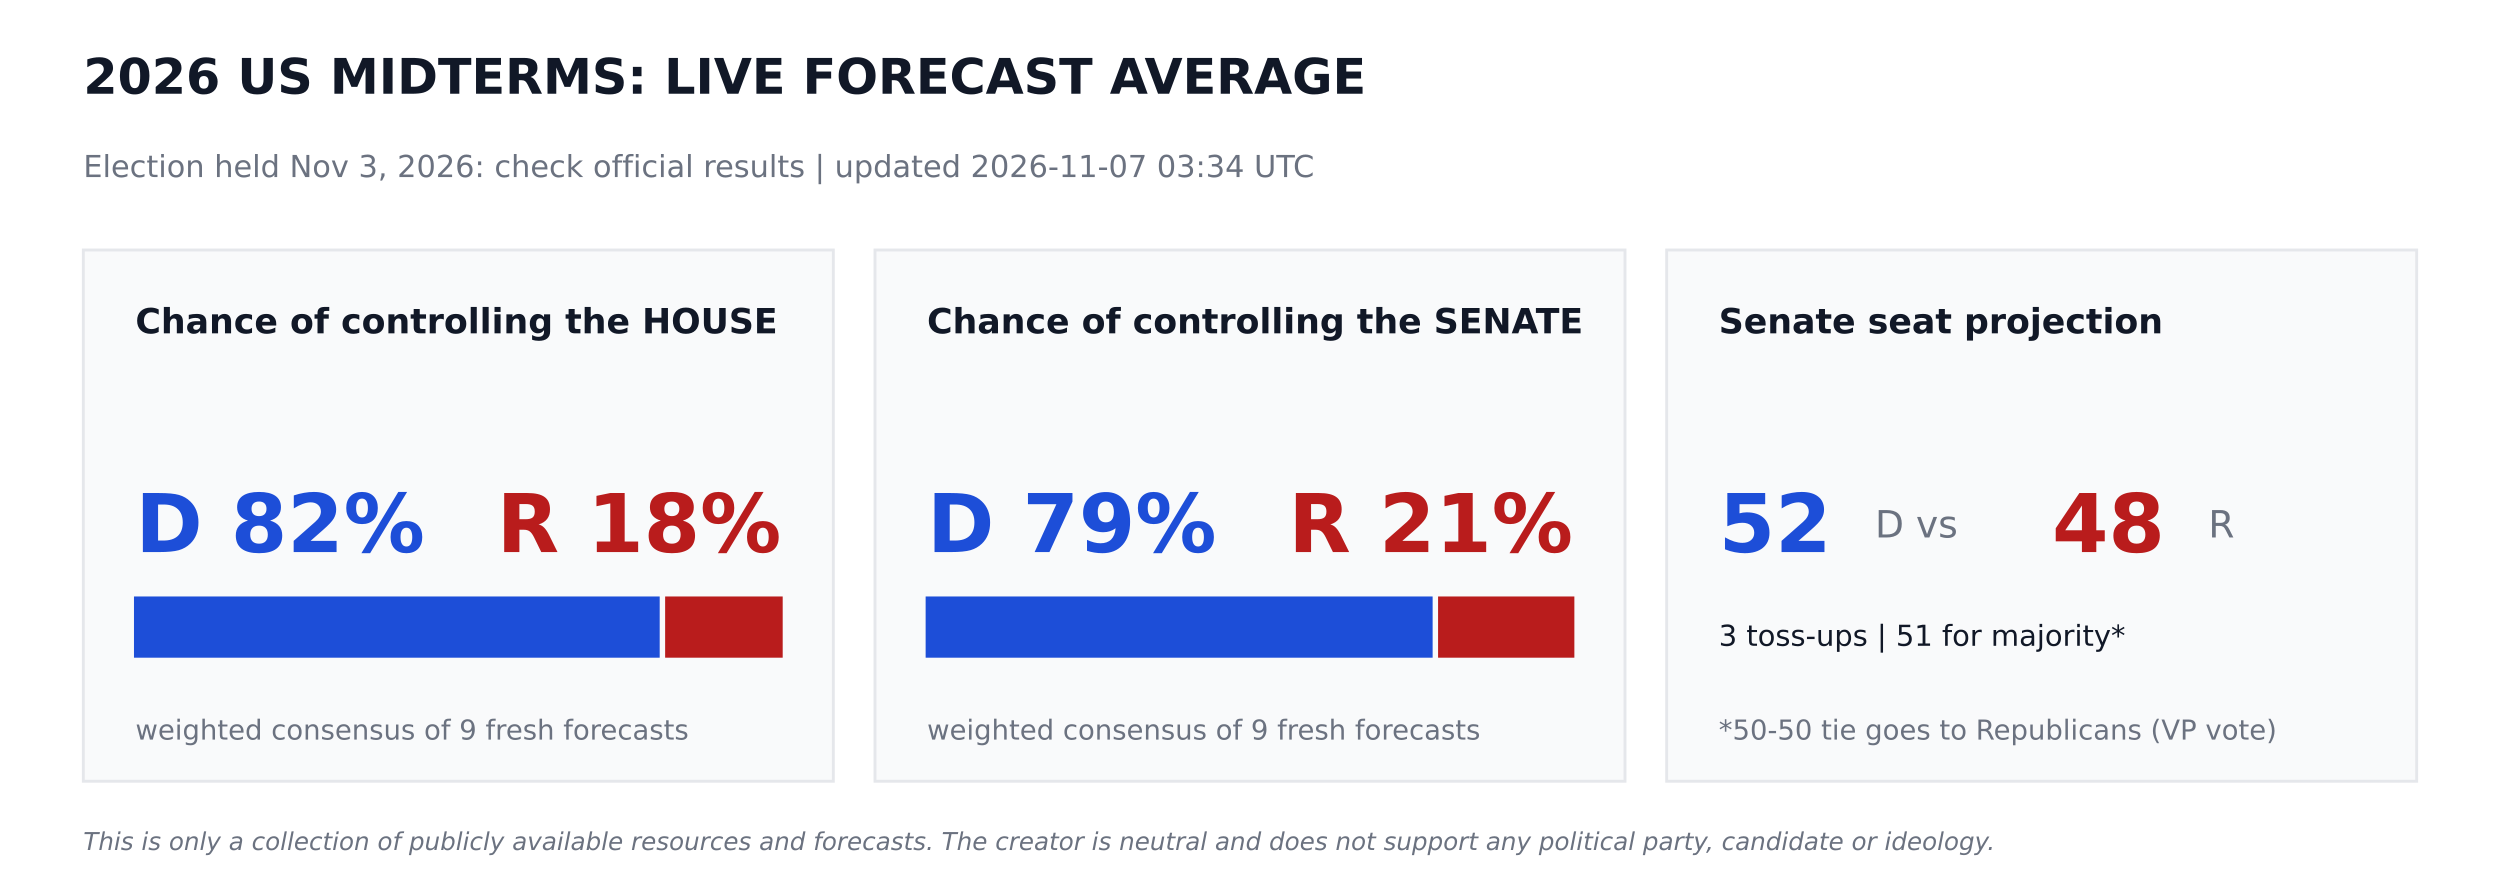
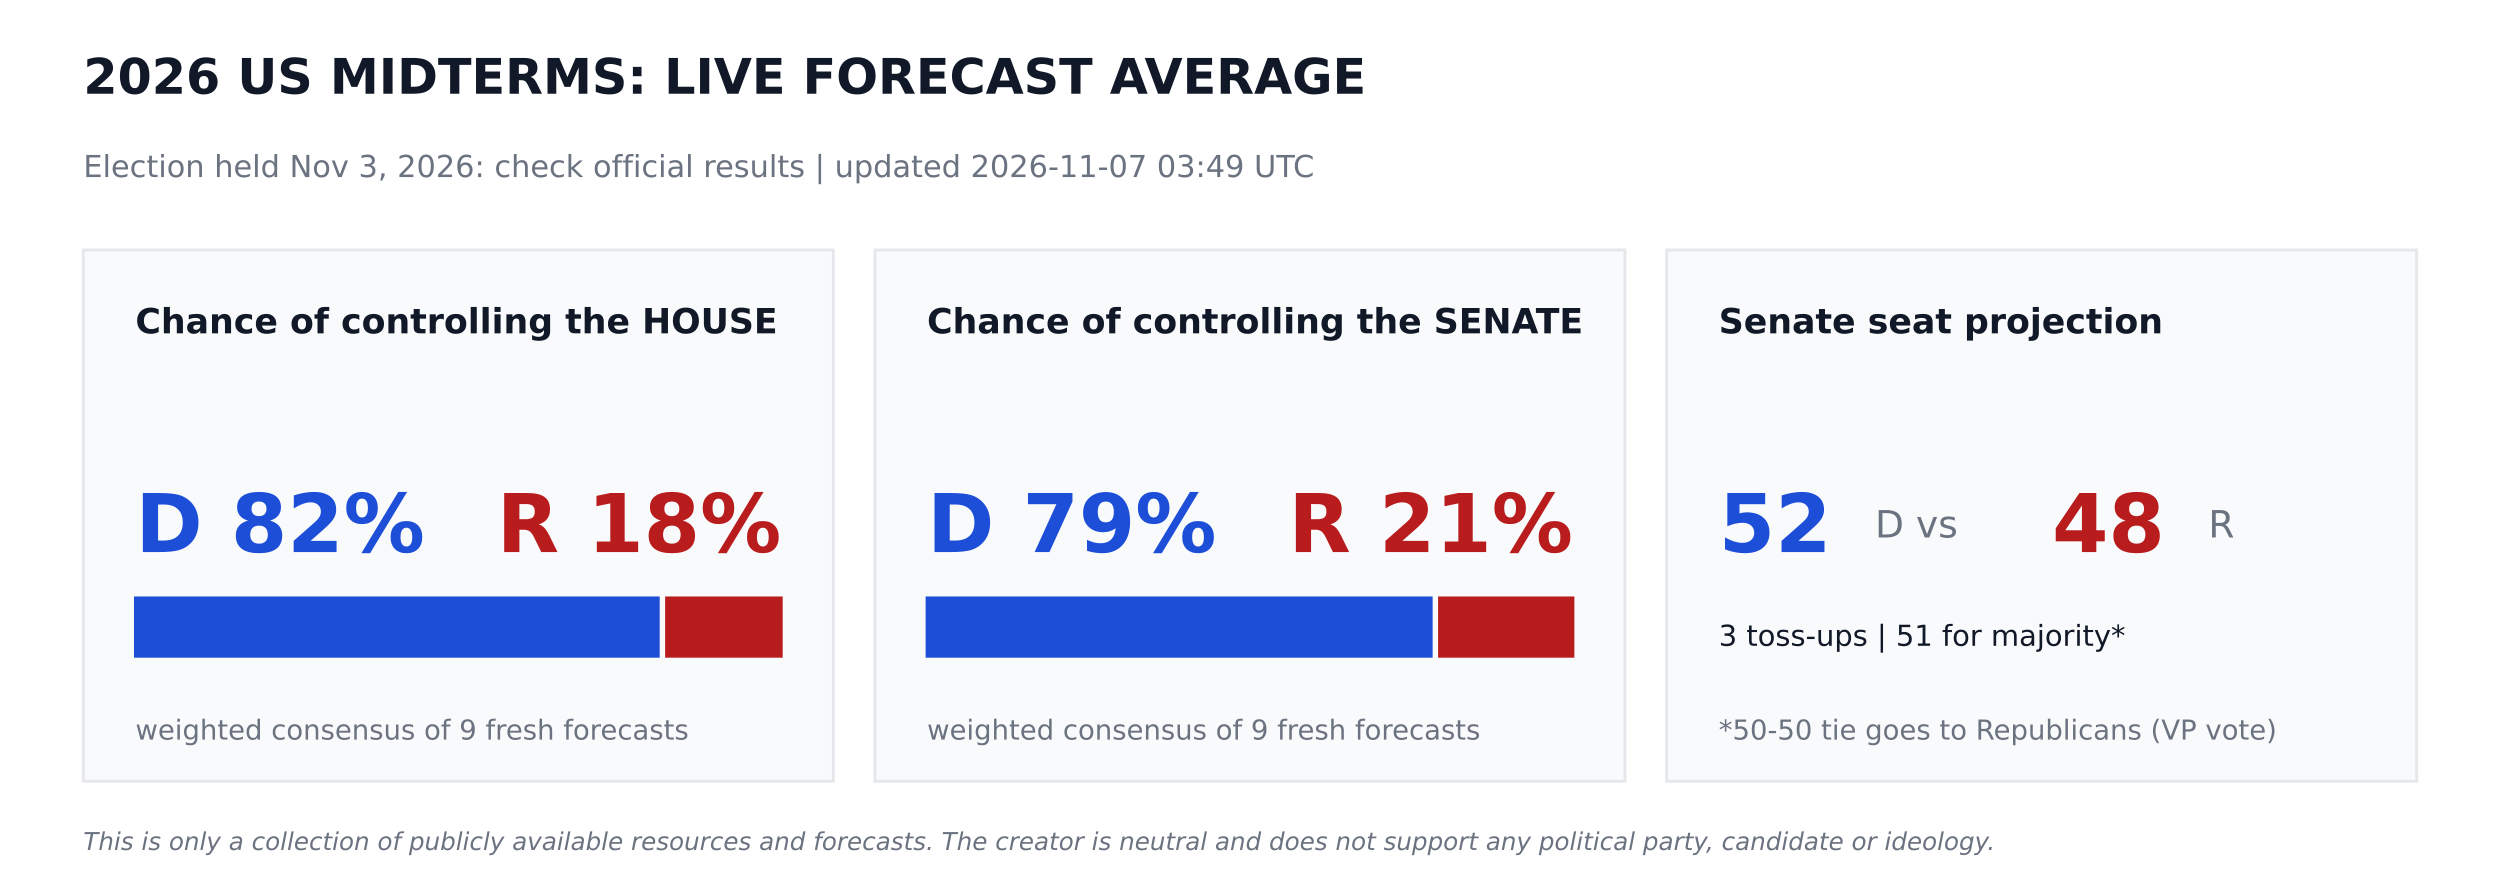
<svg xmlns="http://www.w3.org/2000/svg" width="864pt" height="302.4pt" viewBox="0 0 864 302.4" version="1.1">
  <defs>
    <style type="text/css">*{stroke-linejoin: round; stroke-linecap: butt}</style>
  </defs>
  <g id="figure_1">
    <g id="patch_1">
      <path d="M 0 302.4  L 864 302.4  L 864 0  L 0 0  z " style="fill: #ffffff" />
    </g>
    <g id="axes_1">
      <g id="patch_2">
-         <path d="M 28.8 270  L 288 270  L 288 86.4  L 28.8 86.4  z " clip-path="url(#pa709544bc6)" style="fill: #f9fafb; stroke: #e5e7eb; stroke-linejoin: miter" />
+         <path d="M 28.8 270  L 288 270  L 288 86.4  L 28.8 86.4  z " clip-path="url(#pcc14b2f25e)" style="fill: #f9fafb; stroke: #e5e7eb; stroke-linejoin: miter" />
      </g>
      <g id="patch_3">
-         <path d="M 46.8 226.8  L 227.491 226.8  L 227.491 206.64  L 46.8 206.64  z " clip-path="url(#pa709544bc6)" style="fill: #1d4ed8; stroke: #1d4ed8; stroke-linejoin: miter" />
+         <path d="M 46.8 226.8  L 227.491 226.8  L 227.491 206.64  L 46.8 206.64  z " clip-path="url(#pcc14b2f25e)" style="fill: #1d4ed8; stroke: #1d4ed8; stroke-linejoin: miter" />
      </g>
      <g id="patch_4">
-         <path d="M 230.371 226.8  L 270 226.8  L 270 206.64  L 230.371 206.64  z " clip-path="url(#pa709544bc6)" style="fill: #b91c1c; stroke: #b91c1c; stroke-linejoin: miter" />
+         <path d="M 230.371 226.8  L 270 226.8  L 270 206.64  L 230.371 206.64  z " clip-path="url(#pcc14b2f25e)" style="fill: #b91c1c; stroke: #b91c1c; stroke-linejoin: miter" />
      </g>
      <g id="patch_5">
-         <path d="M 302.4 270  L 561.6 270  L 561.6 86.4  L 302.4 86.4  z " clip-path="url(#pa709544bc6)" style="fill: #f9fafb; stroke: #e5e7eb; stroke-linejoin: miter" />
+         <path d="M 302.4 270  L 561.6 270  L 561.6 86.4  L 302.4 86.4  z " clip-path="url(#pcc14b2f25e)" style="fill: #f9fafb; stroke: #e5e7eb; stroke-linejoin: miter" />
      </g>
      <g id="patch_6">
-         <path d="M 320.4 226.8  L 494.618 226.8  L 494.618 206.64  L 320.4 206.64  z " clip-path="url(#pa709544bc6)" style="fill: #1d4ed8; stroke: #1d4ed8; stroke-linejoin: miter" />
+         <path d="M 320.4 226.8  L 494.618 226.8  L 494.618 206.64  L 320.4 206.64  z " clip-path="url(#pcc14b2f25e)" style="fill: #1d4ed8; stroke: #1d4ed8; stroke-linejoin: miter" />
      </g>
      <g id="patch_7">
-         <path d="M 497.498 226.8  L 543.6 226.8  L 543.6 206.64  L 497.498 206.64  z " clip-path="url(#pa709544bc6)" style="fill: #b91c1c; stroke: #b91c1c; stroke-linejoin: miter" />
+         <path d="M 497.498 226.8  L 543.6 226.8  L 543.6 206.64  L 497.498 206.64  z " clip-path="url(#pcc14b2f25e)" style="fill: #b91c1c; stroke: #b91c1c; stroke-linejoin: miter" />
      </g>
      <g id="patch_8">
-         <path d="M 576 270  L 835.2 270  L 835.2 86.4  L 576 86.4  z " clip-path="url(#pa709544bc6)" style="fill: #f9fafb; stroke: #e5e7eb; stroke-linejoin: miter" />
+         <path d="M 576 270  L 835.2 270  L 835.2 86.4  L 576 86.4  z " clip-path="url(#pcc14b2f25e)" style="fill: #f9fafb; stroke: #e5e7eb; stroke-linejoin: miter" />
      </g>
      <g id="text_1">
        <text style="font-weight: 700; font-size: 17px; font-family: 'DejaVu Sans'; text-anchor: start; fill: #111827" x="28.8" y="32.4" transform="rotate(-0 28.8 32.4)">2026 US MIDTERMS: LIVE FORECAST AVERAGE</text>
      </g>
      <g id="text_2">
-         <text style="font-size: 10.5px; font-family: 'DejaVu Sans'; text-anchor: start; fill: #6b7280" x="28.8" y="61.2" transform="rotate(-0 28.8 61.2)">Election held Nov 3, 2026: check official results   |   updated 2026-11-07 03:34 UTC</text>
+         <text style="font-size: 10.5px; font-family: 'DejaVu Sans'; text-anchor: start; fill: #6b7280" x="28.8" y="61.2" transform="rotate(-0 28.8 61.2)">Election held Nov 3, 2026: check official results   |   updated 2026-11-07 03:49 UTC</text>
      </g>
      <g id="text_3">
        <text style="font-weight: 700; font-size: 12px; font-family: 'DejaVu Sans'; text-anchor: start; fill: #111827" x="46.8" y="115.2" transform="rotate(-0 46.8 115.2)">Chance of controlling the HOUSE</text>
      </g>
      <g id="text_4">
        <text style="font-weight: 700; font-size: 28px; font-family: 'DejaVu Sans'; text-anchor: start; fill: #1d4ed8" x="46.8" y="190.8" transform="rotate(-0 46.8 190.8)">D 82%</text>
      </g>
      <g id="text_5">
        <text style="font-weight: 700; font-size: 28px; font-family: 'DejaVu Sans'; text-anchor: end; fill: #b91c1c" x="270" y="190.8" transform="rotate(-0 270 190.8)">R 18%</text>
      </g>
      <g id="text_6">
        <text style="font-size: 9.5px; font-family: 'DejaVu Sans'; text-anchor: start; fill: #6b7280" x="46.8" y="255.6" transform="rotate(-0 46.8 255.6)">weighted consensus of 9 fresh forecasts</text>
      </g>
      <g id="text_7">
        <text style="font-weight: 700; font-size: 12px; font-family: 'DejaVu Sans'; text-anchor: start; fill: #111827" x="320.4" y="115.2" transform="rotate(-0 320.4 115.2)">Chance of controlling the SENATE</text>
      </g>
      <g id="text_8">
        <text style="font-weight: 700; font-size: 28px; font-family: 'DejaVu Sans'; text-anchor: start; fill: #1d4ed8" x="320.4" y="190.8" transform="rotate(-0 320.4 190.8)">D 79%</text>
      </g>
      <g id="text_9">
        <text style="font-weight: 700; font-size: 28px; font-family: 'DejaVu Sans'; text-anchor: end; fill: #b91c1c" x="543.6" y="190.8" transform="rotate(-0 543.6 190.8)">R 21%</text>
      </g>
      <g id="text_10">
        <text style="font-size: 9.5px; font-family: 'DejaVu Sans'; text-anchor: start; fill: #6b7280" x="320.4" y="255.6" transform="rotate(-0 320.4 255.6)">weighted consensus of 9 fresh forecasts</text>
      </g>
      <g id="text_11">
        <text style="font-weight: 700; font-size: 12px; font-family: 'DejaVu Sans'; text-anchor: start; fill: #111827" x="594" y="115.2" transform="rotate(-0 594 115.2)">Senate seat projection</text>
      </g>
      <g id="text_12">
        <text style="font-weight: 700; font-size: 28px; font-family: 'DejaVu Sans'; text-anchor: start; fill: #1d4ed8" x="594" y="190.8" transform="rotate(-0 594 190.8)">52</text>
      </g>
      <g id="text_13">
        <text style="font-size: 13px; font-family: 'DejaVu Sans'; text-anchor: start; fill: #6b7280" x="648" y="185.76" transform="rotate(-0 648 185.76)">D  vs</text>
      </g>
      <g id="text_14">
        <text style="font-weight: 700; font-size: 28px; font-family: 'DejaVu Sans'; text-anchor: start; fill: #b91c1c" x="709.2" y="190.8" transform="rotate(-0 709.2 190.8)">48</text>
      </g>
      <g id="text_15">
        <text style="font-size: 13px; font-family: 'DejaVu Sans'; text-anchor: start; fill: #6b7280" x="763.2" y="185.76" transform="rotate(-0 763.2 185.76)">R</text>
      </g>
      <g id="text_16">
        <text style="font-size: 10px; font-family: 'DejaVu Sans'; text-anchor: start; fill: #111827" x="594" y="223.2" transform="rotate(-0 594 223.2)">3 toss-ups  |  51 for majority*</text>
      </g>
      <g id="text_17">
        <text style="font-size: 9.5px; font-family: 'DejaVu Sans'; text-anchor: start; fill: #6b7280" x="594" y="255.6" transform="rotate(-0 594 255.6)">*50-50 tie goes to Republicans (VP vote)</text>
      </g>
      <g id="text_18">
        <text style="font-style: italic; font-size: 8.5px; font-family: 'DejaVu Sans'; text-anchor: start; fill: #6b7280" x="28.8" y="293.76" transform="rotate(-0 28.8 293.76)">This is only a collection of publicly available resources and forecasts. The creator is neutral and does not support any political party, candidate or ideology.</text>
      </g>
    </g>
  </g>
  <defs>
-     <clipPath id="pa709544bc6">
+     <clipPath id="pcc14b2f25e">
      <rect x="0" y="0" width="864" height="302.4" />
    </clipPath>
  </defs>
</svg>
